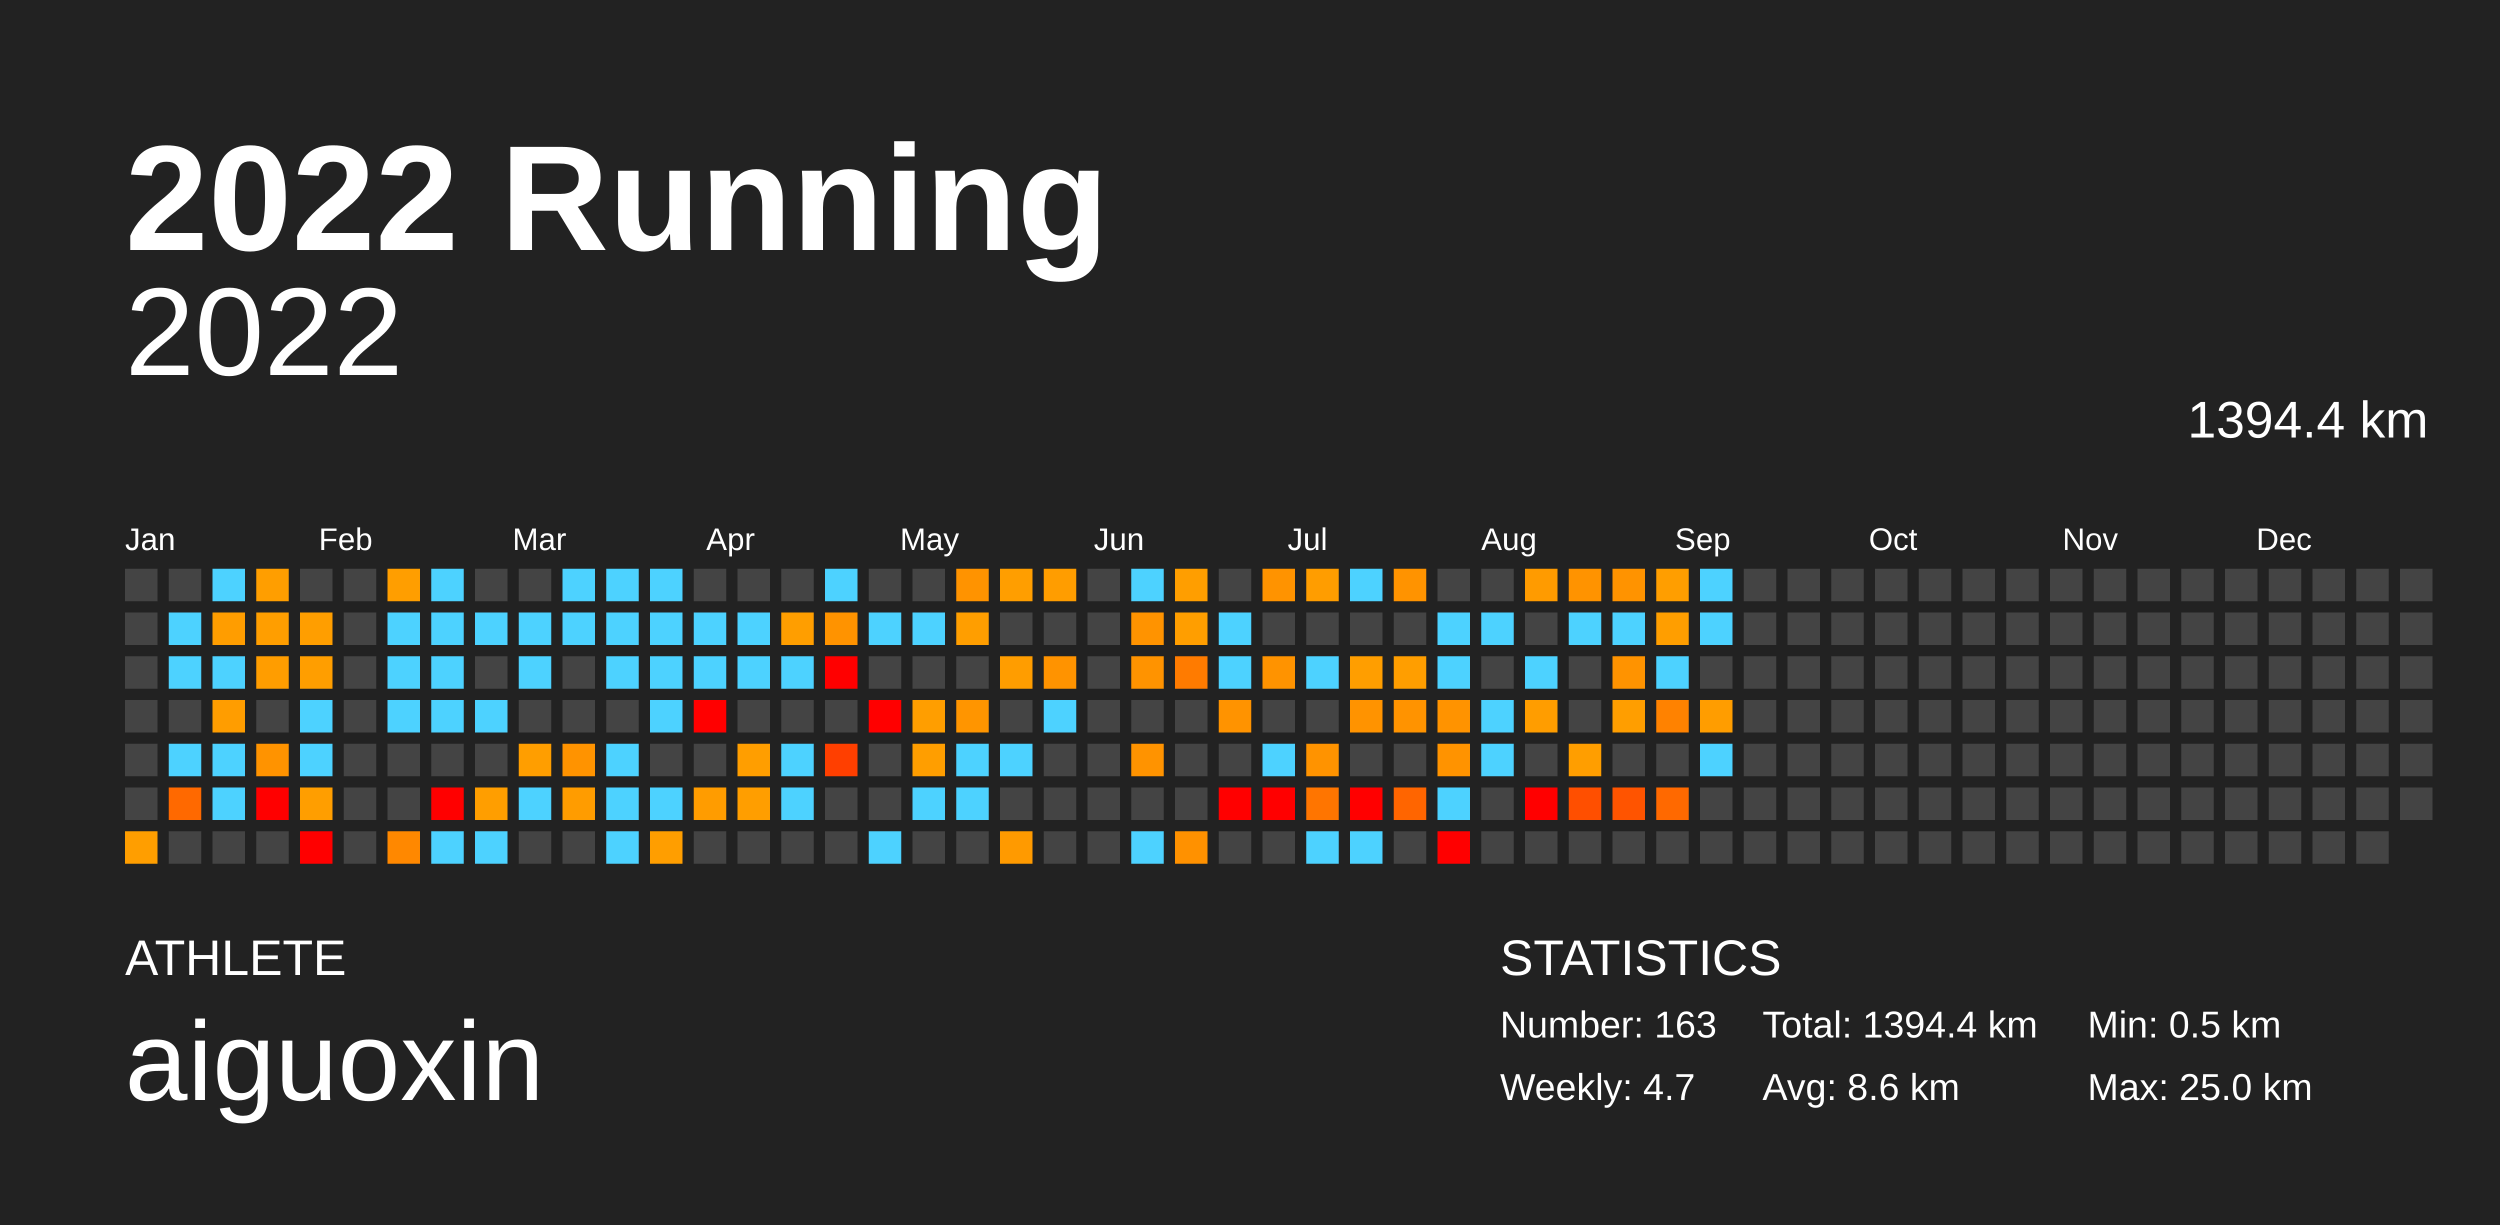
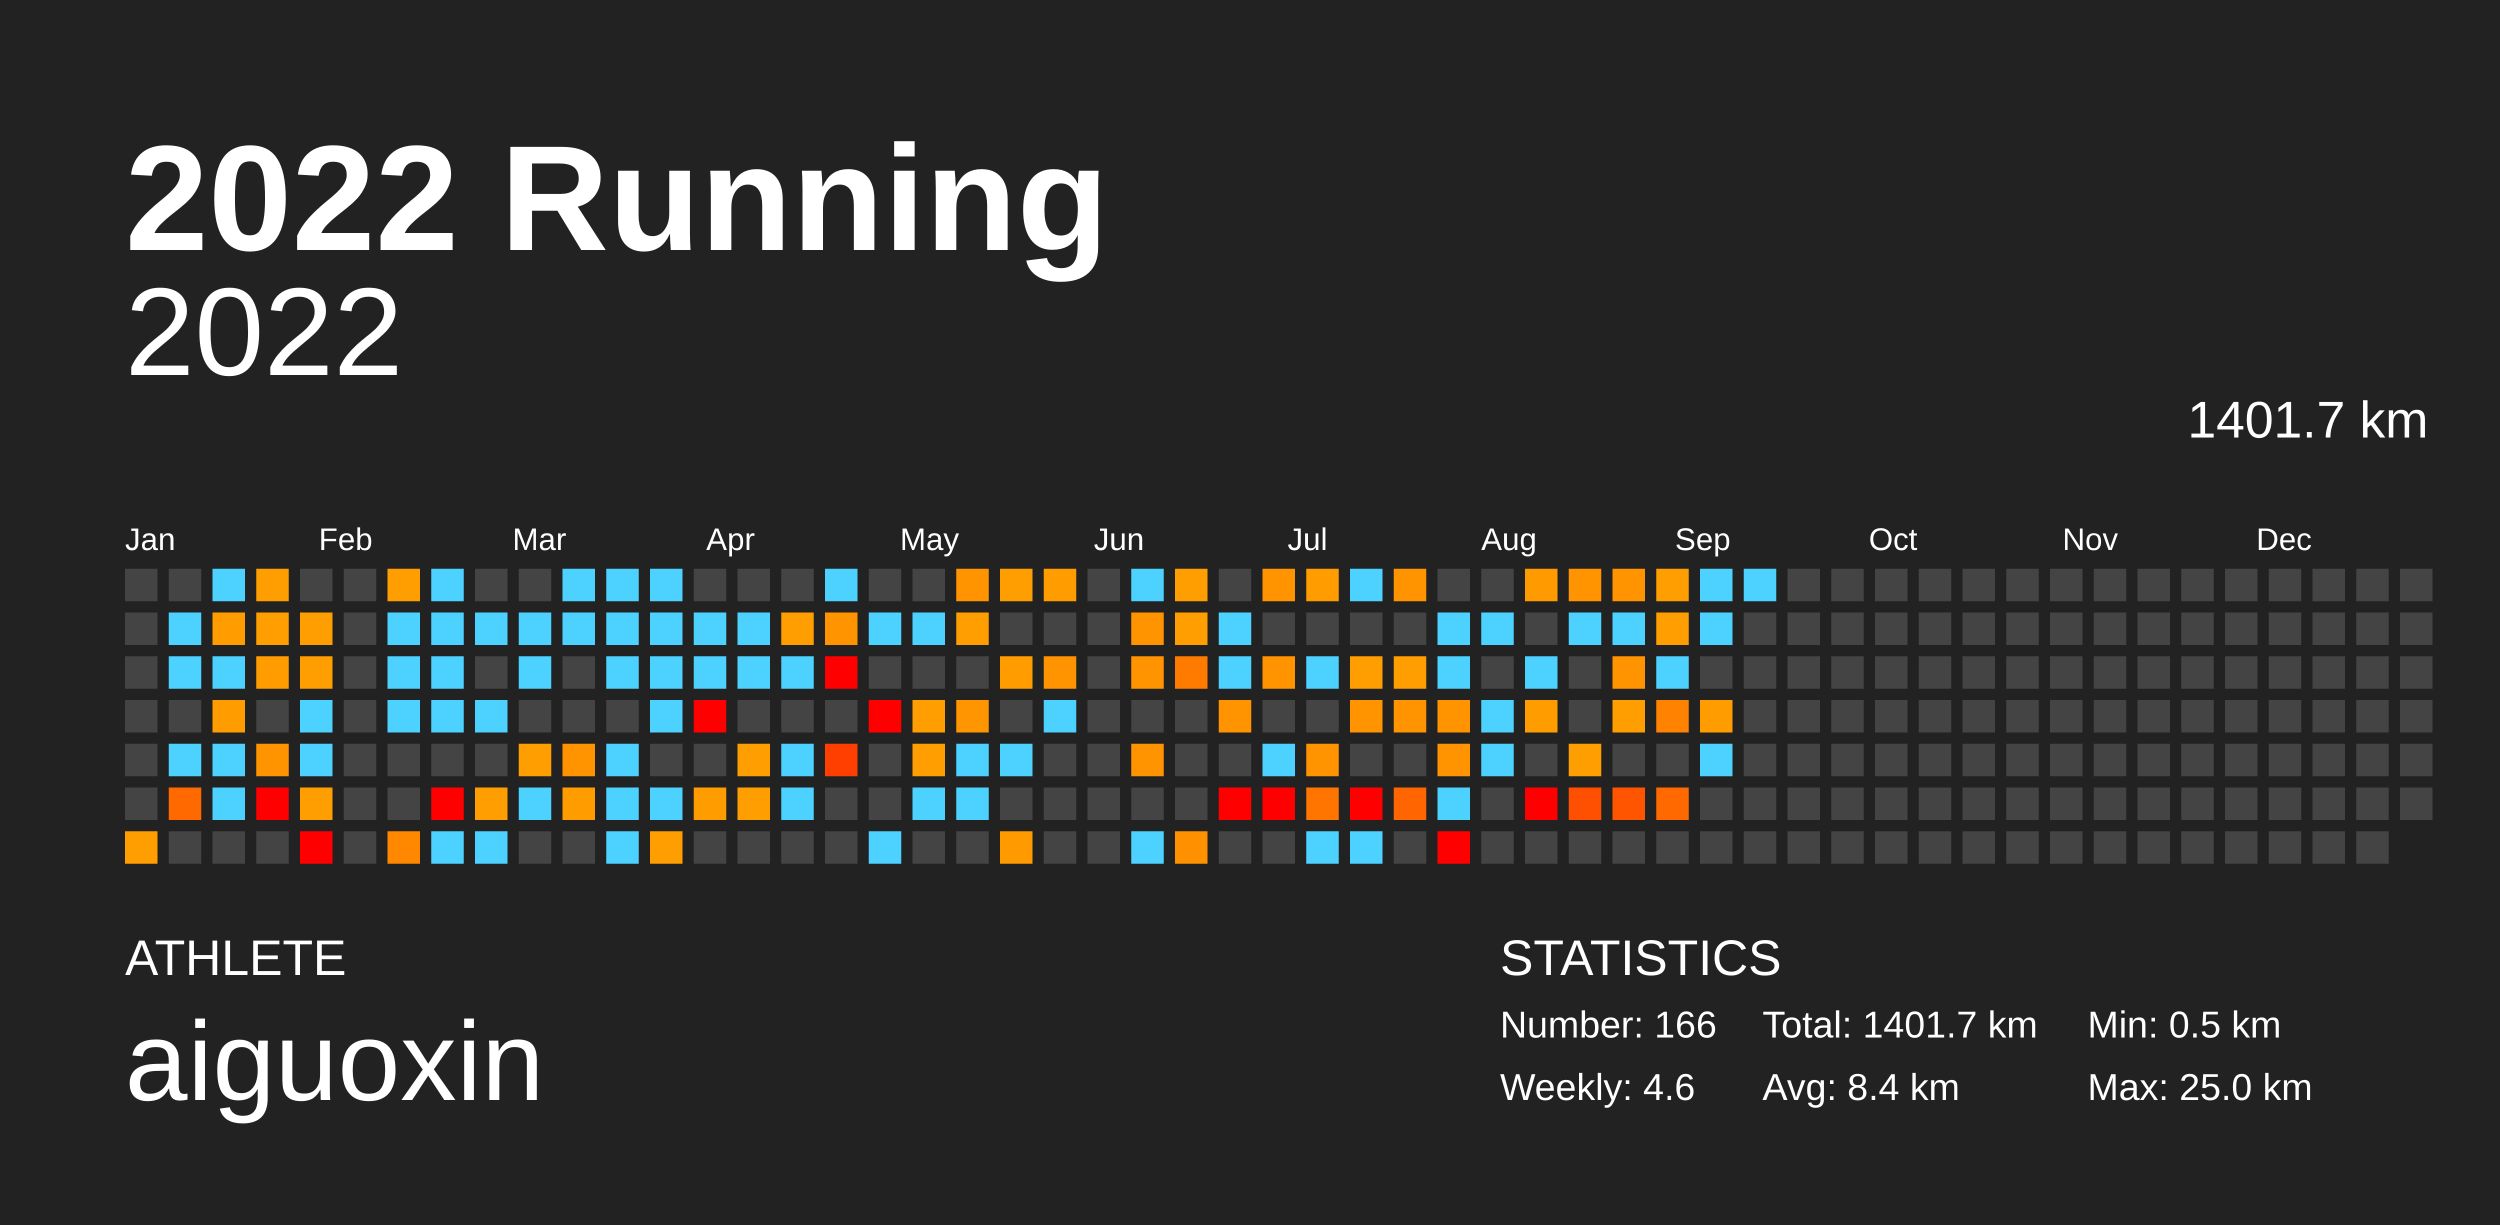
<svg xmlns="http://www.w3.org/2000/svg" baseProfile="full" height="98mm" version="1.1" viewBox="0,0,200,98" width="200mm">
  <defs />
  <rect fill="#222222" height="98" width="200" x="0" y="0" />
  <text fill="#FFFFFF" style="font-size:12px; font-family:Arial; font-weight:bold;" x="10" y="20">2022 Running</text>
  <text fill="#FFFFFF" style="font-size:4px; font-family:Arial" x="10" y="78">ATHLETE</text>
  <text fill="#FFFFFF" style="font-size:9px; font-family:Arial" x="10" y="88">aiguoxin</text>
  <text fill="#FFFFFF" style="font-size:4px; font-family:Arial" x="120" y="78">STATISTICS</text>
-   <text fill="#FFFFFF" style="font-size:3px; font-family:Arial" x="120" y="83">Number: 163</text>
-   <text fill="#FFFFFF" style="font-size:3px; font-family:Arial" x="120" y="88">Weekly: 4.7</text>
-   <text fill="#FFFFFF" style="font-size:3px; font-family:Arial" x="141" y="83">Total: 1394.4 km</text>
-   <text fill="#FFFFFF" style="font-size:3px; font-family:Arial" x="141" y="88">Avg: 8.6 km</text>
+   <text fill="#FFFFFF" style="font-size:3px; font-family:Arial" x="120" y="83">Number: 166</text>
+   <text fill="#FFFFFF" style="font-size:3px; font-family:Arial" x="120" y="88">Weekly: 4.6</text>
+   <text fill="#FFFFFF" style="font-size:3px; font-family:Arial" x="141" y="83">Total: 1401.7 km</text>
+   <text fill="#FFFFFF" style="font-size:3px; font-family:Arial" x="141" y="88">Avg: 8.4 km</text>
  <text fill="#FFFFFF" style="font-size:3px; font-family:Arial" x="167" y="83">Min: 0.5 km</text>
  <text fill="#FFFFFF" style="font-size:3px; font-family:Arial" x="167" y="88">Max: 25.0 km</text>
  <text alignment-baseline="hanging" fill="#FFFFFF" style="font-size:10.0px; font-family:Arial;" x="10" y="30">2022</text>
-   <text alignment-baseline="hanging" fill="#FFFFFF" style="font-size:4.125px; font-family:Arial;" x="175" y="35">1394.4 km</text>
+   <text alignment-baseline="hanging" fill="#FFFFFF" style="font-size:4.125px; font-family:Arial;" x="175" y="35">1401.7 km</text>
  <text fill="#FFFFFF" style="font-size:2.5px; font-family:Arial" x="10.0" y="44">Jan</text>
  <text fill="#FFFFFF" style="font-size:2.5px; font-family:Arial" x="25.5" y="44">Feb</text>
  <text fill="#FFFFFF" style="font-size:2.5px; font-family:Arial" x="41.0" y="44">Mar</text>
  <text fill="#FFFFFF" style="font-size:2.5px; font-family:Arial" x="56.5" y="44">Apr</text>
  <text fill="#FFFFFF" style="font-size:2.5px; font-family:Arial" x="72.0" y="44">May</text>
  <text fill="#FFFFFF" style="font-size:2.5px; font-family:Arial" x="87.5" y="44">Jun</text>
  <text fill="#FFFFFF" style="font-size:2.5px; font-family:Arial" x="103.0" y="44">Jul</text>
  <text fill="#FFFFFF" style="font-size:2.5px; font-family:Arial" x="118.5" y="44">Aug</text>
  <text fill="#FFFFFF" style="font-size:2.5px; font-family:Arial" x="134.0" y="44">Sep</text>
  <text fill="#FFFFFF" style="font-size:2.5px; font-family:Arial" x="149.5" y="44">Oct</text>
  <text fill="#FFFFFF" style="font-size:2.5px; font-family:Arial" x="165.0" y="44">Nov</text>
  <text fill="#FFFFFF" style="font-size:2.5px; font-family:Arial" x="180.5" y="44">Dec</text>
  <rect fill="#444444" height="2.6" width="2.6" x="10.0" y="45.5" />
  <rect fill="#444444" height="2.6" width="2.6" x="10.0" y="49.0" />
  <rect fill="#444444" height="2.6" width="2.6" x="10.0" y="52.5" />
  <rect fill="#444444" height="2.6" width="2.6" x="10.0" y="56.0" />
  <rect fill="#444444" height="2.6" width="2.6" x="10.0" y="59.5" />
  <rect fill="#444444" height="2.6" width="2.6" x="10.0" y="63.0" />
  <rect fill="#ff9e00" height="2.6" width="2.6" x="10.0" y="66.5" />
  <rect fill="#444444" height="2.6" width="2.6" x="13.5" y="45.5" />
  <rect fill="#4dd2ff" height="2.6" width="2.6" x="13.5" y="49.0" />
  <rect fill="#4dd2ff" height="2.6" width="2.6" x="13.5" y="52.5" />
  <rect fill="#444444" height="2.6" width="2.6" x="13.5" y="56.0" />
  <rect fill="#4dd2ff" height="2.6" width="2.6" x="13.5" y="59.5" />
  <rect fill="#ff6900" height="2.6" width="2.6" x="13.5" y="63.0" />
  <rect fill="#444444" height="2.6" width="2.6" x="13.5" y="66.5" />
  <rect fill="#4dd2ff" height="2.6" width="2.6" x="17.0" y="45.5" />
  <rect fill="#ff9d00" height="2.6" width="2.6" x="17.0" y="49.0" />
  <rect fill="#4dd2ff" height="2.6" width="2.6" x="17.0" y="52.5" />
  <rect fill="#ff9d00" height="2.6" width="2.6" x="17.0" y="56.0" />
  <rect fill="#4dd2ff" height="2.6" width="2.6" x="17.0" y="59.5" />
  <rect fill="#4dd2ff" height="2.6" width="2.6" x="17.0" y="63.0" />
  <rect fill="#444444" height="2.6" width="2.6" x="17.0" y="66.5" />
  <rect fill="#ff9e00" height="2.6" width="2.6" x="20.5" y="45.5" />
  <rect fill="#ff9e00" height="2.6" width="2.6" x="20.5" y="49.0" />
  <rect fill="#ff9d00" height="2.6" width="2.6" x="20.5" y="52.5" />
  <rect fill="#444444" height="2.6" width="2.6" x="20.5" y="56.0" />
  <rect fill="#ff9300" height="2.6" width="2.6" x="20.5" y="59.5" />
  <rect fill="red" height="2.6" width="2.6" x="20.5" y="63.0" />
  <rect fill="#444444" height="2.6" width="2.6" x="20.5" y="66.5" />
  <rect fill="#444444" height="2.6" width="2.6" x="24.0" y="45.5" />
  <rect fill="#ff9e00" height="2.6" width="2.6" x="24.0" y="49.0" />
  <rect fill="#ff9e00" height="2.6" width="2.6" x="24.0" y="52.5" />
  <rect fill="#4dd2ff" height="2.6" width="2.6" x="24.0" y="56.0" />
  <rect fill="#4dd2ff" height="2.6" width="2.6" x="24.0" y="59.5" />
  <rect fill="#ff9e00" height="2.6" width="2.6" x="24.0" y="63.0" />
  <rect fill="red" height="2.6" width="2.6" x="24.0" y="66.5" />
  <rect fill="#444444" height="2.6" width="2.6" x="27.5" y="45.5" />
  <rect fill="#444444" height="2.6" width="2.6" x="27.5" y="49.0" />
  <rect fill="#444444" height="2.6" width="2.6" x="27.5" y="52.5" />
  <rect fill="#444444" height="2.6" width="2.6" x="27.5" y="56.0" />
  <rect fill="#444444" height="2.6" width="2.6" x="27.5" y="59.5" />
  <rect fill="#444444" height="2.6" width="2.6" x="27.5" y="63.0" />
  <rect fill="#444444" height="2.6" width="2.6" x="27.5" y="66.5" />
  <rect fill="#ff9e00" height="2.6" width="2.6" x="31.0" y="45.5" />
  <rect fill="#4dd2ff" height="2.6" width="2.6" x="31.0" y="49.0" />
  <rect fill="#4dd2ff" height="2.6" width="2.6" x="31.0" y="52.5" />
  <rect fill="#4dd2ff" height="2.6" width="2.6" x="31.0" y="56.0" />
  <rect fill="#444444" height="2.6" width="2.6" x="31.0" y="59.5" />
  <rect fill="#444444" height="2.6" width="2.6" x="31.0" y="63.0" />
  <rect fill="#ff8800" height="2.6" width="2.6" x="31.0" y="66.5" />
  <rect fill="#4dd2ff" height="2.6" width="2.6" x="34.5" y="45.5" />
  <rect fill="#4dd2ff" height="2.6" width="2.6" x="34.5" y="49.0" />
  <rect fill="#4dd2ff" height="2.6" width="2.6" x="34.5" y="52.5" />
  <rect fill="#4dd2ff" height="2.6" width="2.6" x="34.5" y="56.0" />
  <rect fill="#444444" height="2.6" width="2.6" x="34.5" y="59.5" />
  <rect fill="red" height="2.6" width="2.6" x="34.5" y="63.0" />
  <rect fill="#4dd2ff" height="2.6" width="2.6" x="34.5" y="66.5" />
  <rect fill="#444444" height="2.6" width="2.6" x="38.0" y="45.5" />
  <rect fill="#4dd2ff" height="2.6" width="2.6" x="38.0" y="49.0" />
  <rect fill="#444444" height="2.6" width="2.6" x="38.0" y="52.5" />
  <rect fill="#4dd2ff" height="2.6" width="2.6" x="38.0" y="56.0" />
  <rect fill="#444444" height="2.6" width="2.6" x="38.0" y="59.5" />
  <rect fill="#ff9e00" height="2.6" width="2.6" x="38.0" y="63.0" />
  <rect fill="#4dd2ff" height="2.6" width="2.6" x="38.0" y="66.5" />
  <rect fill="#444444" height="2.6" width="2.6" x="41.5" y="45.5" />
  <rect fill="#4dd2ff" height="2.6" width="2.6" x="41.5" y="49.0" />
  <rect fill="#4dd2ff" height="2.6" width="2.6" x="41.5" y="52.5" />
  <rect fill="#444444" height="2.6" width="2.6" x="41.5" y="56.0" />
  <rect fill="#ff9e00" height="2.6" width="2.6" x="41.5" y="59.5" />
  <rect fill="#4dd2ff" height="2.6" width="2.6" x="41.5" y="63.0" />
  <rect fill="#444444" height="2.6" width="2.6" x="41.5" y="66.5" />
  <rect fill="#4dd2ff" height="2.6" width="2.6" x="45.0" y="45.5" />
  <rect fill="#4dd2ff" height="2.6" width="2.6" x="45.0" y="49.0" />
  <rect fill="#444444" height="2.6" width="2.6" x="45.0" y="52.5" />
  <rect fill="#444444" height="2.6" width="2.6" x="45.0" y="56.0" />
  <rect fill="#ff9300" height="2.6" width="2.6" x="45.0" y="59.5" />
  <rect fill="#ff9c00" height="2.6" width="2.6" x="45.0" y="63.0" />
  <rect fill="#444444" height="2.6" width="2.6" x="45.0" y="66.5" />
  <rect fill="#4dd2ff" height="2.6" width="2.6" x="48.5" y="45.5" />
  <rect fill="#4dd2ff" height="2.6" width="2.6" x="48.5" y="49.0" />
  <rect fill="#4dd2ff" height="2.6" width="2.6" x="48.5" y="52.5" />
  <rect fill="#444444" height="2.6" width="2.6" x="48.5" y="56.0" />
  <rect fill="#4dd2ff" height="2.6" width="2.6" x="48.5" y="59.5" />
  <rect fill="#4dd2ff" height="2.6" width="2.6" x="48.5" y="63.0" />
  <rect fill="#4dd2ff" height="2.6" width="2.6" x="48.5" y="66.5" />
  <rect fill="#4dd2ff" height="2.6" width="2.6" x="52.0" y="45.5" />
  <rect fill="#4dd2ff" height="2.6" width="2.6" x="52.0" y="49.0" />
  <rect fill="#4dd2ff" height="2.6" width="2.6" x="52.0" y="52.5" />
  <rect fill="#4dd2ff" height="2.6" width="2.6" x="52.0" y="56.0" />
  <rect fill="#444444" height="2.6" width="2.6" x="52.0" y="59.5" />
  <rect fill="#4dd2ff" height="2.6" width="2.6" x="52.0" y="63.0" />
  <rect fill="#ff9e00" height="2.6" width="2.6" x="52.0" y="66.5" />
  <rect fill="#444444" height="2.6" width="2.6" x="55.5" y="45.5" />
  <rect fill="#4dd2ff" height="2.6" width="2.6" x="55.5" y="49.0" />
  <rect fill="#4dd2ff" height="2.6" width="2.6" x="55.5" y="52.5" />
  <rect fill="red" height="2.6" width="2.6" x="55.5" y="56.0" />
  <rect fill="#444444" height="2.6" width="2.6" x="55.5" y="59.5" />
  <rect fill="#ff9c00" height="2.6" width="2.6" x="55.5" y="63.0" />
  <rect fill="#444444" height="2.6" width="2.6" x="55.5" y="66.5" />
  <rect fill="#444444" height="2.6" width="2.6" x="59.0" y="45.5" />
  <rect fill="#4dd2ff" height="2.6" width="2.6" x="59.0" y="49.0" />
  <rect fill="#4dd2ff" height="2.6" width="2.6" x="59.0" y="52.5" />
  <rect fill="#444444" height="2.6" width="2.6" x="59.0" y="56.0" />
  <rect fill="#ff9e00" height="2.6" width="2.6" x="59.0" y="59.5" />
  <rect fill="#ff9e00" height="2.6" width="2.6" x="59.0" y="63.0" />
  <rect fill="#444444" height="2.6" width="2.6" x="59.0" y="66.5" />
  <rect fill="#444444" height="2.6" width="2.6" x="62.5" y="45.5" />
  <rect fill="#ff9e00" height="2.6" width="2.6" x="62.5" y="49.0" />
  <rect fill="#4dd2ff" height="2.6" width="2.6" x="62.5" y="52.5" />
  <rect fill="#444444" height="2.6" width="2.6" x="62.5" y="56.0" />
  <rect fill="#4dd2ff" height="2.6" width="2.6" x="62.5" y="59.5" />
  <rect fill="#4dd2ff" height="2.6" width="2.6" x="62.5" y="63.0" />
  <rect fill="#444444" height="2.6" width="2.6" x="62.5" y="66.5" />
  <rect fill="#4dd2ff" height="2.6" width="2.6" x="66.0" y="45.5" />
  <rect fill="#ff9300" height="2.6" width="2.6" x="66.0" y="49.0" />
  <rect fill="red" height="2.6" width="2.6" x="66.0" y="52.5" />
  <rect fill="#444444" height="2.6" width="2.6" x="66.0" y="56.0" />
  <rect fill="#ff3f00" height="2.6" width="2.6" x="66.0" y="59.5" />
  <rect fill="#444444" height="2.6" width="2.6" x="66.0" y="63.0" />
  <rect fill="#444444" height="2.6" width="2.6" x="66.0" y="66.5" />
  <rect fill="#444444" height="2.6" width="2.6" x="69.5" y="45.5" />
  <rect fill="#4dd2ff" height="2.6" width="2.6" x="69.5" y="49.0" />
  <rect fill="#444444" height="2.6" width="2.6" x="69.5" y="52.5" />
  <rect fill="red" height="2.6" width="2.6" x="69.5" y="56.0" />
  <rect fill="#444444" height="2.6" width="2.6" x="69.5" y="59.5" />
  <rect fill="#444444" height="2.6" width="2.6" x="69.5" y="63.0" />
  <rect fill="#4dd2ff" height="2.6" width="2.6" x="69.5" y="66.5" />
  <rect fill="#444444" height="2.6" width="2.6" x="73.0" y="45.5" />
  <rect fill="#4dd2ff" height="2.6" width="2.6" x="73.0" y="49.0" />
  <rect fill="#444444" height="2.6" width="2.6" x="73.0" y="52.5" />
  <rect fill="#ff9e00" height="2.6" width="2.6" x="73.0" y="56.0" />
  <rect fill="#ff9e00" height="2.6" width="2.6" x="73.0" y="59.5" />
  <rect fill="#4dd2ff" height="2.6" width="2.6" x="73.0" y="63.0" />
  <rect fill="#444444" height="2.6" width="2.6" x="73.0" y="66.5" />
  <rect fill="#ff9300" height="2.6" width="2.6" x="76.5" y="45.5" />
  <rect fill="#ff9e00" height="2.6" width="2.6" x="76.5" y="49.0" />
  <rect fill="#444444" height="2.6" width="2.6" x="76.5" y="52.5" />
  <rect fill="#ff9500" height="2.6" width="2.6" x="76.5" y="56.0" />
  <rect fill="#4dd2ff" height="2.6" width="2.6" x="76.5" y="59.5" />
  <rect fill="#4dd2ff" height="2.6" width="2.6" x="76.5" y="63.0" />
  <rect fill="#444444" height="2.6" width="2.6" x="76.5" y="66.5" />
  <rect fill="#ff9e00" height="2.6" width="2.6" x="80.0" y="45.5" />
  <rect fill="#444444" height="2.6" width="2.6" x="80.0" y="49.0" />
  <rect fill="#ff9d00" height="2.6" width="2.6" x="80.0" y="52.5" />
  <rect fill="#444444" height="2.6" width="2.6" x="80.0" y="56.0" />
  <rect fill="#4dd2ff" height="2.6" width="2.6" x="80.0" y="59.5" />
  <rect fill="#444444" height="2.6" width="2.6" x="80.0" y="63.0" />
  <rect fill="#ff9a00" height="2.6" width="2.6" x="80.0" y="66.5" />
  <rect fill="#ff9d00" height="2.6" width="2.6" x="83.5" y="45.5" />
  <rect fill="#444444" height="2.6" width="2.6" x="83.5" y="49.0" />
  <rect fill="#ff9300" height="2.6" width="2.6" x="83.5" y="52.5" />
  <rect fill="#4dd2ff" height="2.6" width="2.6" x="83.5" y="56.0" />
  <rect fill="#444444" height="2.6" width="2.6" x="83.5" y="59.5" />
  <rect fill="#444444" height="2.6" width="2.6" x="83.5" y="63.0" />
  <rect fill="#444444" height="2.6" width="2.6" x="83.5" y="66.5" />
  <rect fill="#444444" height="2.6" width="2.6" x="87.0" y="45.5" />
  <rect fill="#444444" height="2.6" width="2.6" x="87.0" y="49.0" />
  <rect fill="#444444" height="2.6" width="2.6" x="87.0" y="52.5" />
  <rect fill="#444444" height="2.6" width="2.6" x="87.0" y="56.0" />
  <rect fill="#444444" height="2.6" width="2.6" x="87.0" y="59.5" />
  <rect fill="#444444" height="2.6" width="2.6" x="87.0" y="63.0" />
  <rect fill="#444444" height="2.6" width="2.6" x="87.0" y="66.5" />
  <rect fill="#4dd2ff" height="2.6" width="2.6" x="90.5" y="45.5" />
  <rect fill="#ff9300" height="2.6" width="2.6" x="90.5" y="49.0" />
  <rect fill="#ff9300" height="2.6" width="2.6" x="90.5" y="52.5" />
  <rect fill="#444444" height="2.6" width="2.6" x="90.5" y="56.0" />
  <rect fill="#ff9300" height="2.6" width="2.6" x="90.5" y="59.5" />
  <rect fill="#444444" height="2.6" width="2.6" x="90.5" y="63.0" />
  <rect fill="#4dd2ff" height="2.6" width="2.6" x="90.5" y="66.5" />
  <rect fill="#ff9e00" height="2.6" width="2.6" x="94.0" y="45.5" />
  <rect fill="#ff9e00" height="2.6" width="2.6" x="94.0" y="49.0" />
  <rect fill="#ff7b00" height="2.6" width="2.6" x="94.0" y="52.5" />
  <rect fill="#444444" height="2.6" width="2.6" x="94.0" y="56.0" />
  <rect fill="#444444" height="2.6" width="2.6" x="94.0" y="59.5" />
  <rect fill="#444444" height="2.6" width="2.6" x="94.0" y="63.0" />
  <rect fill="#ff9100" height="2.6" width="2.6" x="94.0" y="66.5" />
  <rect fill="#444444" height="2.6" width="2.6" x="97.5" y="45.5" />
  <rect fill="#4dd2ff" height="2.6" width="2.6" x="97.5" y="49.0" />
  <rect fill="#4dd2ff" height="2.6" width="2.6" x="97.5" y="52.5" />
  <rect fill="#ff9300" height="2.6" width="2.6" x="97.5" y="56.0" />
  <rect fill="#444444" height="2.6" width="2.6" x="97.5" y="59.5" />
  <rect fill="red" height="2.6" width="2.6" x="97.5" y="63.0" />
  <rect fill="#444444" height="2.6" width="2.6" x="97.5" y="66.5" />
  <rect fill="#ff9300" height="2.6" width="2.6" x="101.0" y="45.5" />
  <rect fill="#444444" height="2.6" width="2.6" x="101.0" y="49.0" />
  <rect fill="#ff9300" height="2.6" width="2.6" x="101.0" y="52.5" />
  <rect fill="#444444" height="2.6" width="2.6" x="101.0" y="56.0" />
  <rect fill="#4dd2ff" height="2.6" width="2.6" x="101.0" y="59.5" />
  <rect fill="red" height="2.6" width="2.6" x="101.0" y="63.0" />
  <rect fill="#444444" height="2.6" width="2.6" x="101.0" y="66.5" />
  <rect fill="#ff9d00" height="2.6" width="2.6" x="104.5" y="45.5" />
  <rect fill="#444444" height="2.6" width="2.6" x="104.5" y="49.0" />
  <rect fill="#4dd2ff" height="2.6" width="2.6" x="104.5" y="52.5" />
  <rect fill="#444444" height="2.6" width="2.6" x="104.5" y="56.0" />
  <rect fill="#ff9300" height="2.6" width="2.6" x="104.5" y="59.5" />
  <rect fill="#ff7500" height="2.6" width="2.6" x="104.5" y="63.0" />
  <rect fill="#4dd2ff" height="2.6" width="2.6" x="104.5" y="66.5" />
  <rect fill="#4dd2ff" height="2.6" width="2.6" x="108.0" y="45.5" />
  <rect fill="#444444" height="2.6" width="2.6" x="108.0" y="49.0" />
  <rect fill="#ff9e00" height="2.6" width="2.6" x="108.0" y="52.5" />
  <rect fill="#ff9300" height="2.6" width="2.6" x="108.0" y="56.0" />
  <rect fill="#444444" height="2.6" width="2.6" x="108.0" y="59.5" />
  <rect fill="red" height="2.6" width="2.6" x="108.0" y="63.0" />
  <rect fill="#4dd2ff" height="2.6" width="2.6" x="108.0" y="66.5" />
  <rect fill="#ff9300" height="2.6" width="2.6" x="111.5" y="45.5" />
  <rect fill="#444444" height="2.6" width="2.6" x="111.5" y="49.0" />
  <rect fill="#ff9e00" height="2.6" width="2.6" x="111.5" y="52.5" />
  <rect fill="#ff9300" height="2.6" width="2.6" x="111.5" y="56.0" />
  <rect fill="#444444" height="2.6" width="2.6" x="111.5" y="59.5" />
  <rect fill="#ff6500" height="2.6" width="2.6" x="111.5" y="63.0" />
  <rect fill="#444444" height="2.6" width="2.6" x="111.5" y="66.5" />
  <rect fill="#444444" height="2.6" width="2.6" x="115.0" y="45.5" />
  <rect fill="#4dd2ff" height="2.6" width="2.6" x="115.0" y="49.0" />
  <rect fill="#4dd2ff" height="2.6" width="2.6" x="115.0" y="52.5" />
  <rect fill="#ff9300" height="2.6" width="2.6" x="115.0" y="56.0" />
  <rect fill="#ff9300" height="2.6" width="2.6" x="115.0" y="59.5" />
  <rect fill="#4dd2ff" height="2.6" width="2.6" x="115.0" y="63.0" />
  <rect fill="red" height="2.6" width="2.6" x="115.0" y="66.5" />
  <rect fill="#444444" height="2.6" width="2.6" x="118.5" y="45.5" />
  <rect fill="#4dd2ff" height="2.6" width="2.6" x="118.5" y="49.0" />
  <rect fill="#444444" height="2.6" width="2.6" x="118.5" y="52.5" />
  <rect fill="#4dd2ff" height="2.6" width="2.6" x="118.5" y="56.0" />
  <rect fill="#4dd2ff" height="2.6" width="2.6" x="118.5" y="59.5" />
  <rect fill="#444444" height="2.6" width="2.6" x="118.5" y="63.0" />
  <rect fill="#444444" height="2.6" width="2.6" x="118.5" y="66.5" />
  <rect fill="#ff9b00" height="2.6" width="2.6" x="122.0" y="45.5" />
  <rect fill="#444444" height="2.6" width="2.6" x="122.0" y="49.0" />
  <rect fill="#4dd2ff" height="2.6" width="2.6" x="122.0" y="52.5" />
  <rect fill="#ff9d00" height="2.6" width="2.6" x="122.0" y="56.0" />
  <rect fill="#444444" height="2.6" width="2.6" x="122.0" y="59.5" />
  <rect fill="red" height="2.6" width="2.6" x="122.0" y="63.0" />
  <rect fill="#444444" height="2.6" width="2.6" x="122.0" y="66.5" />
  <rect fill="#ff9300" height="2.6" width="2.6" x="125.5" y="45.5" />
  <rect fill="#4dd2ff" height="2.6" width="2.6" x="125.5" y="49.0" />
  <rect fill="#444444" height="2.6" width="2.6" x="125.5" y="52.5" />
  <rect fill="#444444" height="2.6" width="2.6" x="125.5" y="56.0" />
  <rect fill="#ff9e00" height="2.6" width="2.6" x="125.5" y="59.5" />
  <rect fill="#ff4f00" height="2.6" width="2.6" x="125.5" y="63.0" />
  <rect fill="#444444" height="2.6" width="2.6" x="125.5" y="66.5" />
  <rect fill="#ff9300" height="2.6" width="2.6" x="129.0" y="45.5" />
  <rect fill="#4dd2ff" height="2.6" width="2.6" x="129.0" y="49.0" />
  <rect fill="#ff9300" height="2.6" width="2.6" x="129.0" y="52.5" />
  <rect fill="#ff9e00" height="2.6" width="2.6" x="129.0" y="56.0" />
  <rect fill="#444444" height="2.6" width="2.6" x="129.0" y="59.5" />
  <rect fill="#ff5400" height="2.6" width="2.6" x="129.0" y="63.0" />
  <rect fill="#444444" height="2.6" width="2.6" x="129.0" y="66.5" />
  <rect fill="#ff9e00" height="2.6" width="2.6" x="132.5" y="45.5" />
  <rect fill="#ff9e00" height="2.6" width="2.6" x="132.5" y="49.0" />
  <rect fill="#4dd2ff" height="2.6" width="2.6" x="132.5" y="52.5" />
  <rect fill="#ff8200" height="2.6" width="2.6" x="132.5" y="56.0" />
  <rect fill="#444444" height="2.6" width="2.6" x="132.5" y="59.5" />
  <rect fill="#ff6900" height="2.6" width="2.6" x="132.5" y="63.0" />
  <rect fill="#444444" height="2.6" width="2.6" x="132.5" y="66.5" />
  <rect fill="#4dd2ff" height="2.6" width="2.6" x="136.0" y="45.5" />
  <rect fill="#4dd2ff" height="2.6" width="2.6" x="136.0" y="49.0" />
  <rect fill="#444444" height="2.6" width="2.6" x="136.0" y="52.5" />
  <rect fill="#ff9d00" height="2.6" width="2.6" x="136.0" y="56.0" />
  <rect fill="#4dd2ff" height="2.6" width="2.6" x="136.0" y="59.5" />
  <rect fill="#444444" height="2.6" width="2.6" x="136.0" y="63.0" />
  <rect fill="#444444" height="2.6" width="2.6" x="136.0" y="66.5" />
-   <rect fill="#444444" height="2.6" width="2.6" x="139.5" y="45.5" />
+   <rect fill="#4dd2ff" height="2.6" width="2.6" x="139.5" y="45.5" />
  <rect fill="#444444" height="2.6" width="2.6" x="139.5" y="49.0" />
  <rect fill="#444444" height="2.6" width="2.6" x="139.5" y="52.5" />
  <rect fill="#444444" height="2.6" width="2.6" x="139.5" y="56.0" />
  <rect fill="#444444" height="2.6" width="2.6" x="139.5" y="59.5" />
  <rect fill="#444444" height="2.6" width="2.6" x="139.5" y="63.0" />
  <rect fill="#444444" height="2.6" width="2.6" x="139.5" y="66.5" />
  <rect fill="#444444" height="2.6" width="2.6" x="143.0" y="45.5" />
  <rect fill="#444444" height="2.6" width="2.6" x="143.0" y="49.0" />
  <rect fill="#444444" height="2.6" width="2.6" x="143.0" y="52.5" />
  <rect fill="#444444" height="2.6" width="2.6" x="143.0" y="56.0" />
  <rect fill="#444444" height="2.6" width="2.6" x="143.0" y="59.5" />
  <rect fill="#444444" height="2.6" width="2.6" x="143.0" y="63.0" />
  <rect fill="#444444" height="2.6" width="2.6" x="143.0" y="66.5" />
  <rect fill="#444444" height="2.6" width="2.6" x="146.5" y="45.5" />
  <rect fill="#444444" height="2.6" width="2.6" x="146.5" y="49.0" />
  <rect fill="#444444" height="2.6" width="2.6" x="146.5" y="52.5" />
  <rect fill="#444444" height="2.6" width="2.6" x="146.5" y="56.0" />
  <rect fill="#444444" height="2.6" width="2.6" x="146.5" y="59.5" />
  <rect fill="#444444" height="2.6" width="2.6" x="146.5" y="63.0" />
  <rect fill="#444444" height="2.6" width="2.6" x="146.5" y="66.5" />
  <rect fill="#444444" height="2.6" width="2.6" x="150.0" y="45.5" />
  <rect fill="#444444" height="2.6" width="2.6" x="150.0" y="49.0" />
  <rect fill="#444444" height="2.6" width="2.6" x="150.0" y="52.5" />
  <rect fill="#444444" height="2.6" width="2.6" x="150.0" y="56.0" />
  <rect fill="#444444" height="2.6" width="2.6" x="150.0" y="59.5" />
  <rect fill="#444444" height="2.6" width="2.6" x="150.0" y="63.0" />
  <rect fill="#444444" height="2.6" width="2.6" x="150.0" y="66.5" />
  <rect fill="#444444" height="2.6" width="2.6" x="153.5" y="45.5" />
  <rect fill="#444444" height="2.6" width="2.6" x="153.5" y="49.0" />
  <rect fill="#444444" height="2.6" width="2.6" x="153.5" y="52.5" />
  <rect fill="#444444" height="2.6" width="2.6" x="153.5" y="56.0" />
  <rect fill="#444444" height="2.6" width="2.6" x="153.5" y="59.5" />
  <rect fill="#444444" height="2.6" width="2.6" x="153.5" y="63.0" />
  <rect fill="#444444" height="2.6" width="2.6" x="153.5" y="66.5" />
  <rect fill="#444444" height="2.6" width="2.6" x="157.0" y="45.5" />
  <rect fill="#444444" height="2.6" width="2.6" x="157.0" y="49.0" />
  <rect fill="#444444" height="2.6" width="2.6" x="157.0" y="52.5" />
  <rect fill="#444444" height="2.6" width="2.6" x="157.0" y="56.0" />
  <rect fill="#444444" height="2.6" width="2.6" x="157.0" y="59.5" />
  <rect fill="#444444" height="2.6" width="2.6" x="157.0" y="63.0" />
  <rect fill="#444444" height="2.6" width="2.6" x="157.0" y="66.5" />
  <rect fill="#444444" height="2.6" width="2.6" x="160.5" y="45.5" />
  <rect fill="#444444" height="2.6" width="2.6" x="160.5" y="49.0" />
  <rect fill="#444444" height="2.6" width="2.6" x="160.5" y="52.5" />
  <rect fill="#444444" height="2.6" width="2.6" x="160.5" y="56.0" />
  <rect fill="#444444" height="2.6" width="2.6" x="160.5" y="59.5" />
  <rect fill="#444444" height="2.6" width="2.6" x="160.5" y="63.0" />
  <rect fill="#444444" height="2.6" width="2.6" x="160.5" y="66.5" />
  <rect fill="#444444" height="2.6" width="2.6" x="164.0" y="45.5" />
  <rect fill="#444444" height="2.6" width="2.6" x="164.0" y="49.0" />
  <rect fill="#444444" height="2.6" width="2.6" x="164.0" y="52.5" />
  <rect fill="#444444" height="2.6" width="2.6" x="164.0" y="56.0" />
  <rect fill="#444444" height="2.6" width="2.6" x="164.0" y="59.5" />
  <rect fill="#444444" height="2.6" width="2.6" x="164.0" y="63.0" />
  <rect fill="#444444" height="2.6" width="2.6" x="164.0" y="66.5" />
  <rect fill="#444444" height="2.6" width="2.6" x="167.5" y="45.5" />
  <rect fill="#444444" height="2.6" width="2.6" x="167.5" y="49.0" />
  <rect fill="#444444" height="2.6" width="2.6" x="167.5" y="52.5" />
  <rect fill="#444444" height="2.6" width="2.6" x="167.5" y="56.0" />
  <rect fill="#444444" height="2.6" width="2.6" x="167.5" y="59.5" />
  <rect fill="#444444" height="2.6" width="2.6" x="167.5" y="63.0" />
  <rect fill="#444444" height="2.6" width="2.6" x="167.5" y="66.5" />
  <rect fill="#444444" height="2.6" width="2.6" x="171.0" y="45.5" />
  <rect fill="#444444" height="2.6" width="2.6" x="171.0" y="49.0" />
  <rect fill="#444444" height="2.6" width="2.6" x="171.0" y="52.5" />
  <rect fill="#444444" height="2.6" width="2.6" x="171.0" y="56.0" />
  <rect fill="#444444" height="2.6" width="2.6" x="171.0" y="59.5" />
  <rect fill="#444444" height="2.6" width="2.6" x="171.0" y="63.0" />
  <rect fill="#444444" height="2.6" width="2.6" x="171.0" y="66.5" />
  <rect fill="#444444" height="2.6" width="2.6" x="174.5" y="45.5" />
  <rect fill="#444444" height="2.6" width="2.6" x="174.5" y="49.0" />
  <rect fill="#444444" height="2.6" width="2.6" x="174.5" y="52.5" />
  <rect fill="#444444" height="2.6" width="2.6" x="174.5" y="56.0" />
  <rect fill="#444444" height="2.6" width="2.6" x="174.5" y="59.5" />
  <rect fill="#444444" height="2.6" width="2.6" x="174.5" y="63.0" />
  <rect fill="#444444" height="2.6" width="2.6" x="174.5" y="66.5" />
  <rect fill="#444444" height="2.6" width="2.6" x="178.0" y="45.5" />
  <rect fill="#444444" height="2.6" width="2.6" x="178.0" y="49.0" />
  <rect fill="#444444" height="2.6" width="2.6" x="178.0" y="52.5" />
  <rect fill="#444444" height="2.6" width="2.6" x="178.0" y="56.0" />
  <rect fill="#444444" height="2.6" width="2.6" x="178.0" y="59.5" />
  <rect fill="#444444" height="2.6" width="2.6" x="178.0" y="63.0" />
  <rect fill="#444444" height="2.6" width="2.6" x="178.0" y="66.5" />
  <rect fill="#444444" height="2.6" width="2.6" x="181.5" y="45.5" />
  <rect fill="#444444" height="2.6" width="2.6" x="181.5" y="49.0" />
  <rect fill="#444444" height="2.6" width="2.6" x="181.5" y="52.5" />
  <rect fill="#444444" height="2.6" width="2.6" x="181.5" y="56.0" />
  <rect fill="#444444" height="2.6" width="2.6" x="181.5" y="59.5" />
  <rect fill="#444444" height="2.6" width="2.6" x="181.5" y="63.0" />
  <rect fill="#444444" height="2.6" width="2.6" x="181.5" y="66.5" />
  <rect fill="#444444" height="2.6" width="2.6" x="185.0" y="45.5" />
  <rect fill="#444444" height="2.6" width="2.6" x="185.0" y="49.0" />
  <rect fill="#444444" height="2.6" width="2.6" x="185.0" y="52.5" />
  <rect fill="#444444" height="2.6" width="2.6" x="185.0" y="56.0" />
  <rect fill="#444444" height="2.6" width="2.6" x="185.0" y="59.5" />
  <rect fill="#444444" height="2.6" width="2.6" x="185.0" y="63.0" />
  <rect fill="#444444" height="2.6" width="2.6" x="185.0" y="66.5" />
  <rect fill="#444444" height="2.6" width="2.6" x="188.5" y="45.5" />
  <rect fill="#444444" height="2.6" width="2.6" x="188.5" y="49.0" />
  <rect fill="#444444" height="2.6" width="2.6" x="188.5" y="52.5" />
  <rect fill="#444444" height="2.6" width="2.6" x="188.5" y="56.0" />
  <rect fill="#444444" height="2.6" width="2.6" x="188.5" y="59.5" />
  <rect fill="#444444" height="2.6" width="2.6" x="188.5" y="63.0" />
  <rect fill="#444444" height="2.6" width="2.6" x="188.5" y="66.5" />
  <rect fill="#444444" height="2.6" width="2.6" x="192.0" y="45.5" />
  <rect fill="#444444" height="2.6" width="2.6" x="192.0" y="49.0" />
  <rect fill="#444444" height="2.6" width="2.6" x="192.0" y="52.5" />
  <rect fill="#444444" height="2.6" width="2.6" x="192.0" y="56.0" />
  <rect fill="#444444" height="2.6" width="2.6" x="192.0" y="59.5" />
  <rect fill="#444444" height="2.6" width="2.6" x="192.0" y="63.0" />
</svg>
